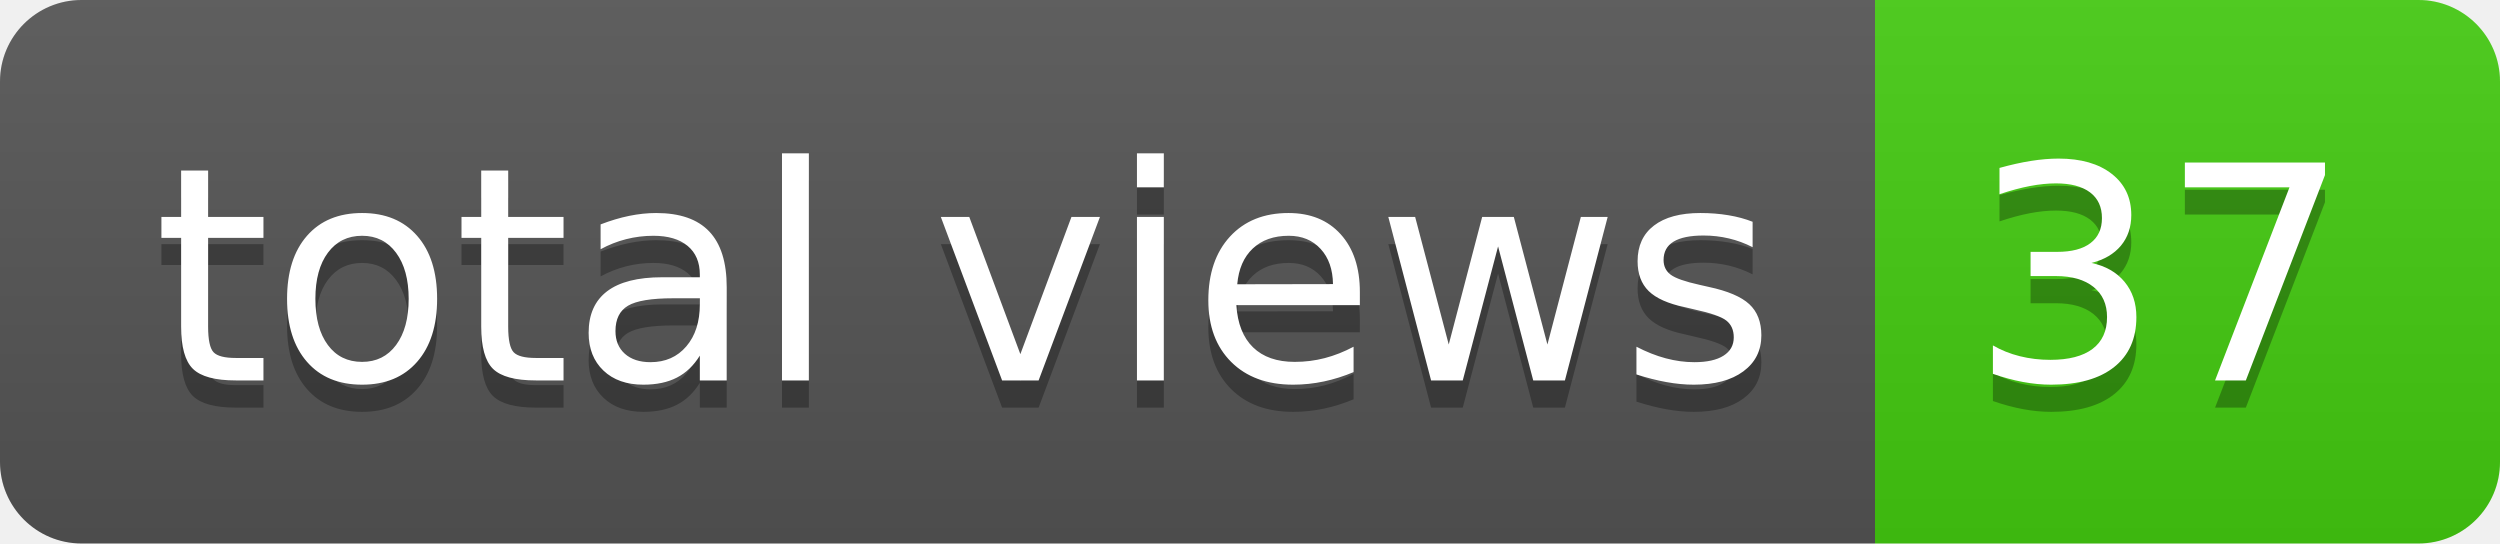
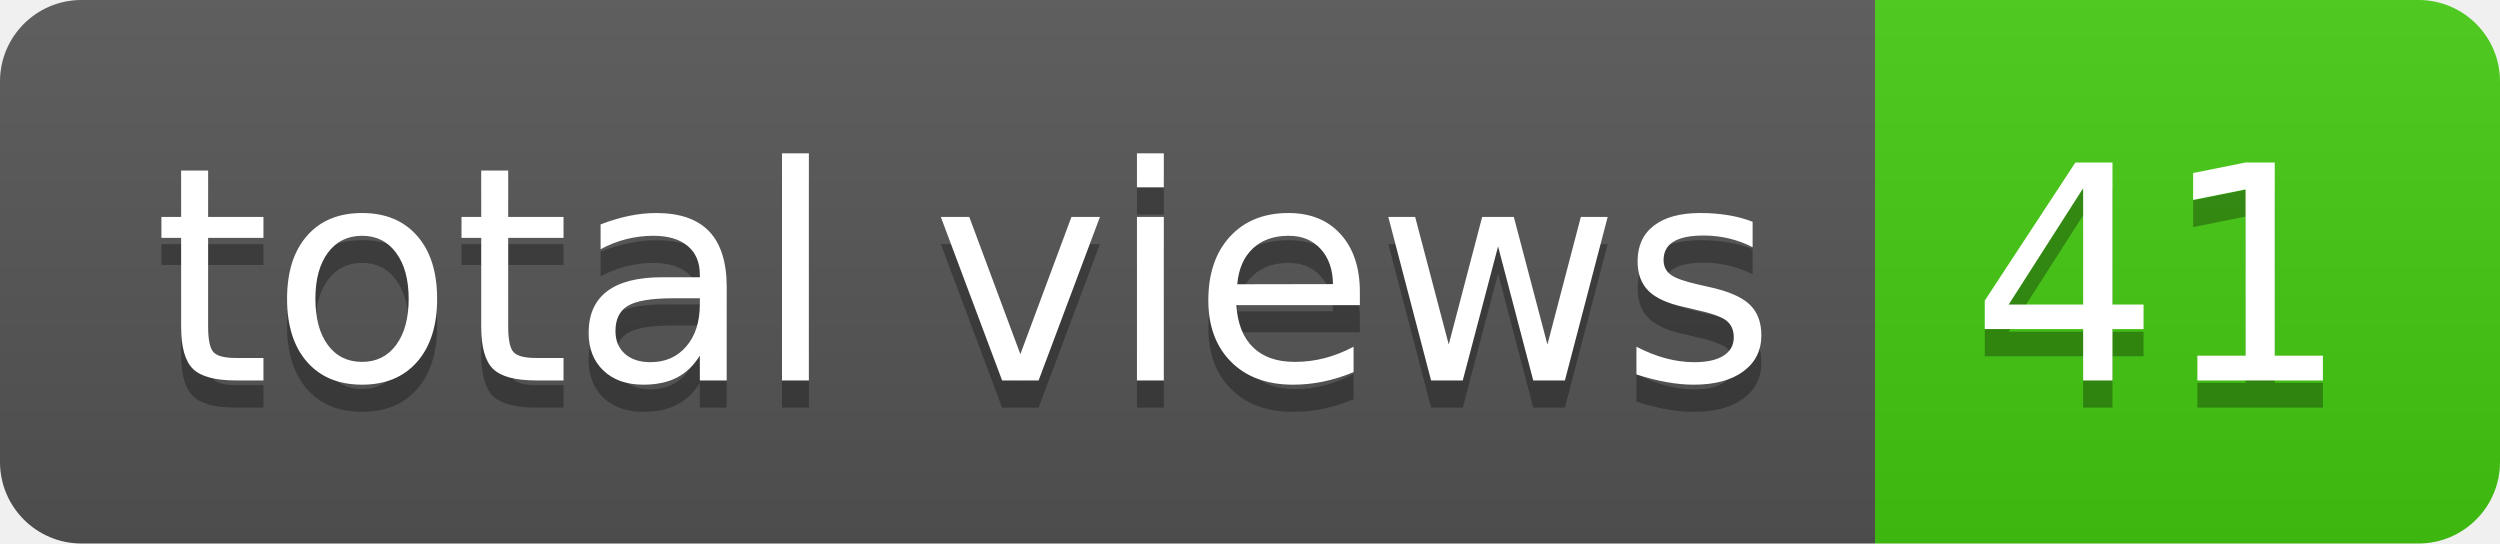
- <svg xmlns="http://www.w3.org/2000/svg" width="92" height="20" role="img" aria-label="total views: 37">
+ <svg xmlns="http://www.w3.org/2000/svg" width="92" height="20" role="img" aria-label="total views: 41">
  <linearGradient id="s" x2="0" y2="100%">
    <stop offset="0" stop-color="#bbb" stop-opacity=".1" />
    <stop offset="1" stop-opacity=".1" />
  </linearGradient>
  <clipPath id="r">
    <rect width="92" height="20" rx="3" fill="#fff" />
  </clipPath>
  <g clip-path="url(#r)">
    <rect width="69" height="20" fill="#555" />
    <rect x="69" width="23" height="20" fill="#4c1" />
    <rect width="92" height="20" fill="url(#s)" />
  </g>
  <g fill="#fff" text-anchor="middle" font-family="Verdana,Geneva,DejaVu Sans,sans-serif" text-rendering="geometricPrecision" font-size="110">
    <text aria-hidden="true" x="355" y="150" fill="#010101" fill-opacity=".3" transform="scale(.1)" textLength="590">total views</text>
    <text x="355" y="140" transform="scale(.1)" fill="#fff" textLength="590">total views</text>
-     <text aria-hidden="true" x="795" y="150" fill="#010101" fill-opacity=".3" transform="scale(.1)" textLength="130">37</text>
-     <text x="795" y="140" transform="scale(.1)" fill="#fff" textLength="130">37</text>
+     <text aria-hidden="true" x="795" y="150" fill="#010101" fill-opacity=".3" transform="scale(.1)" textLength="130">41</text>
+     <text x="795" y="140" transform="scale(.1)" fill="#fff" textLength="130">41</text>
  </g>
</svg>
